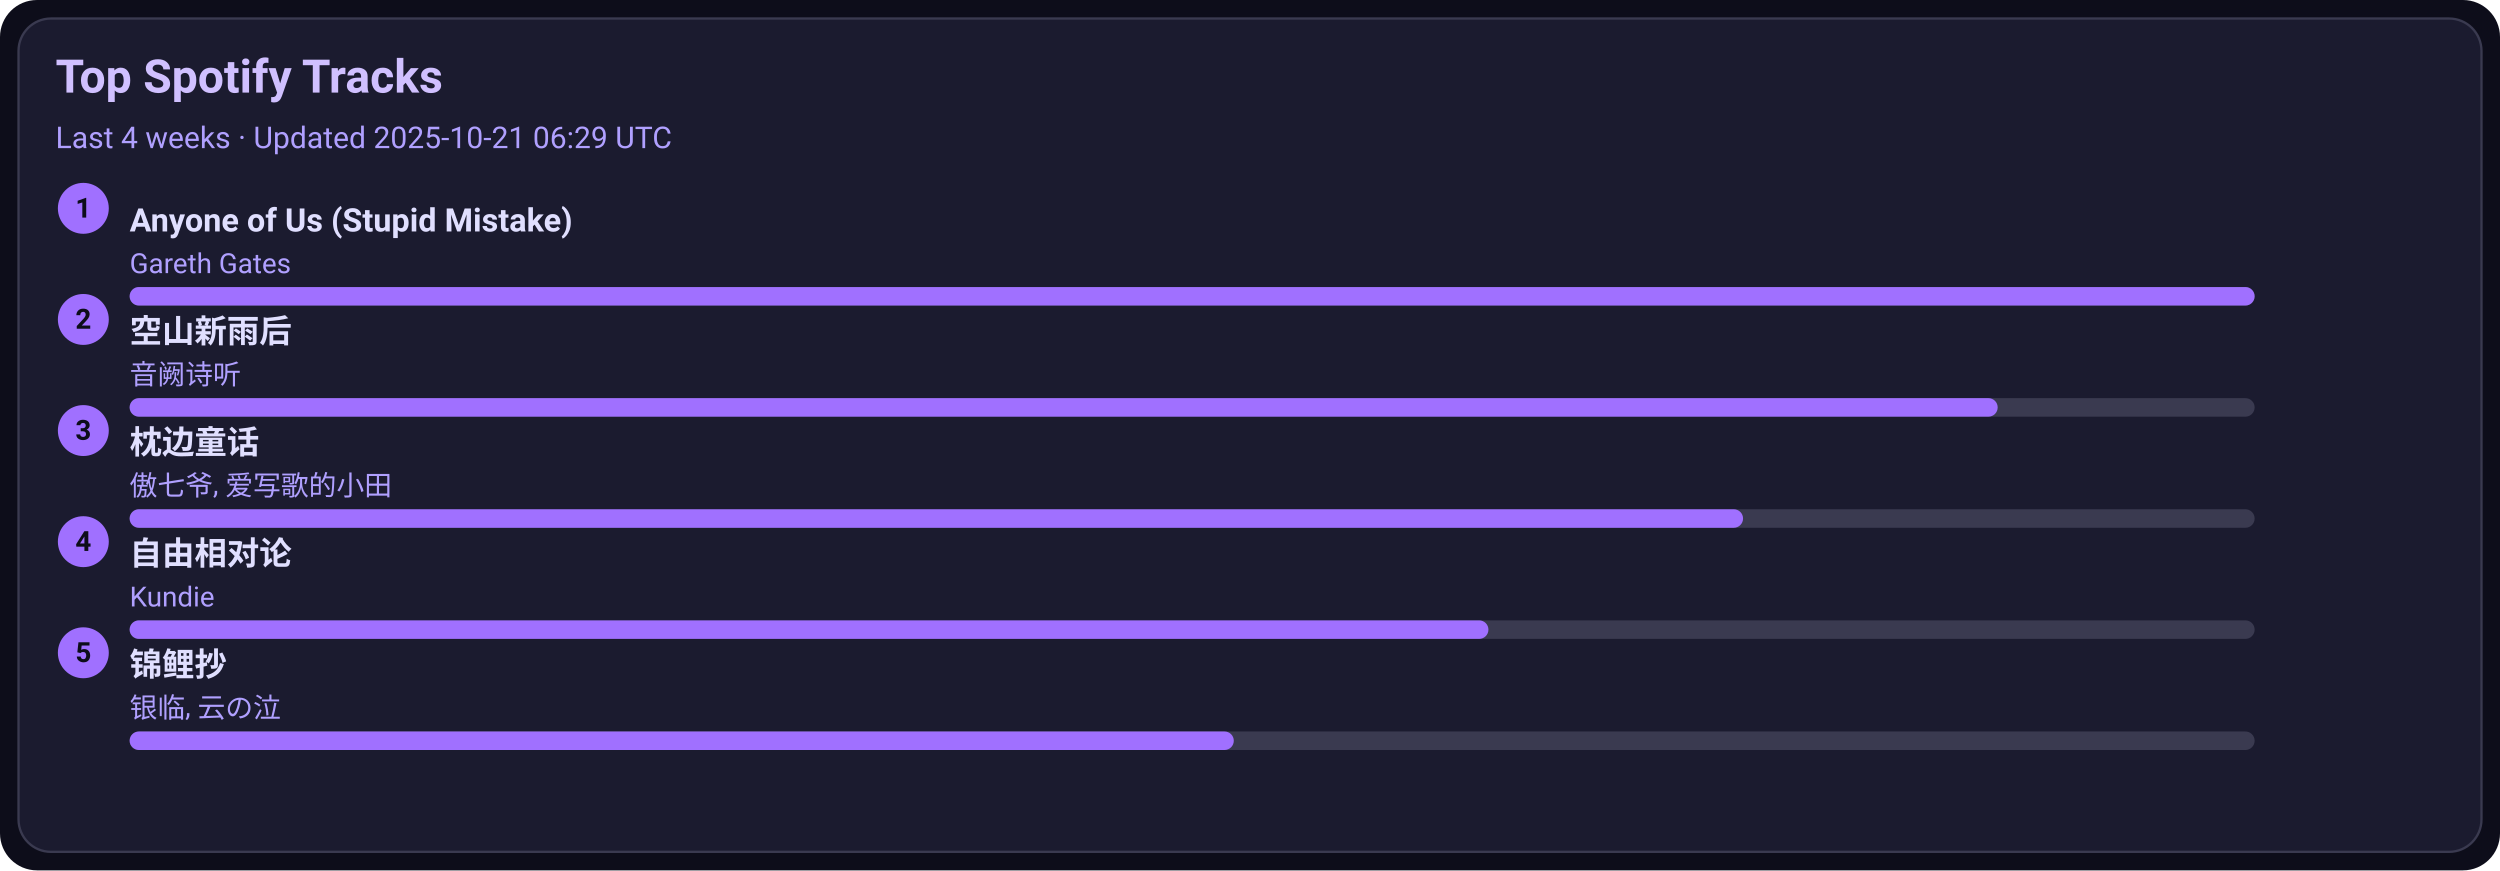
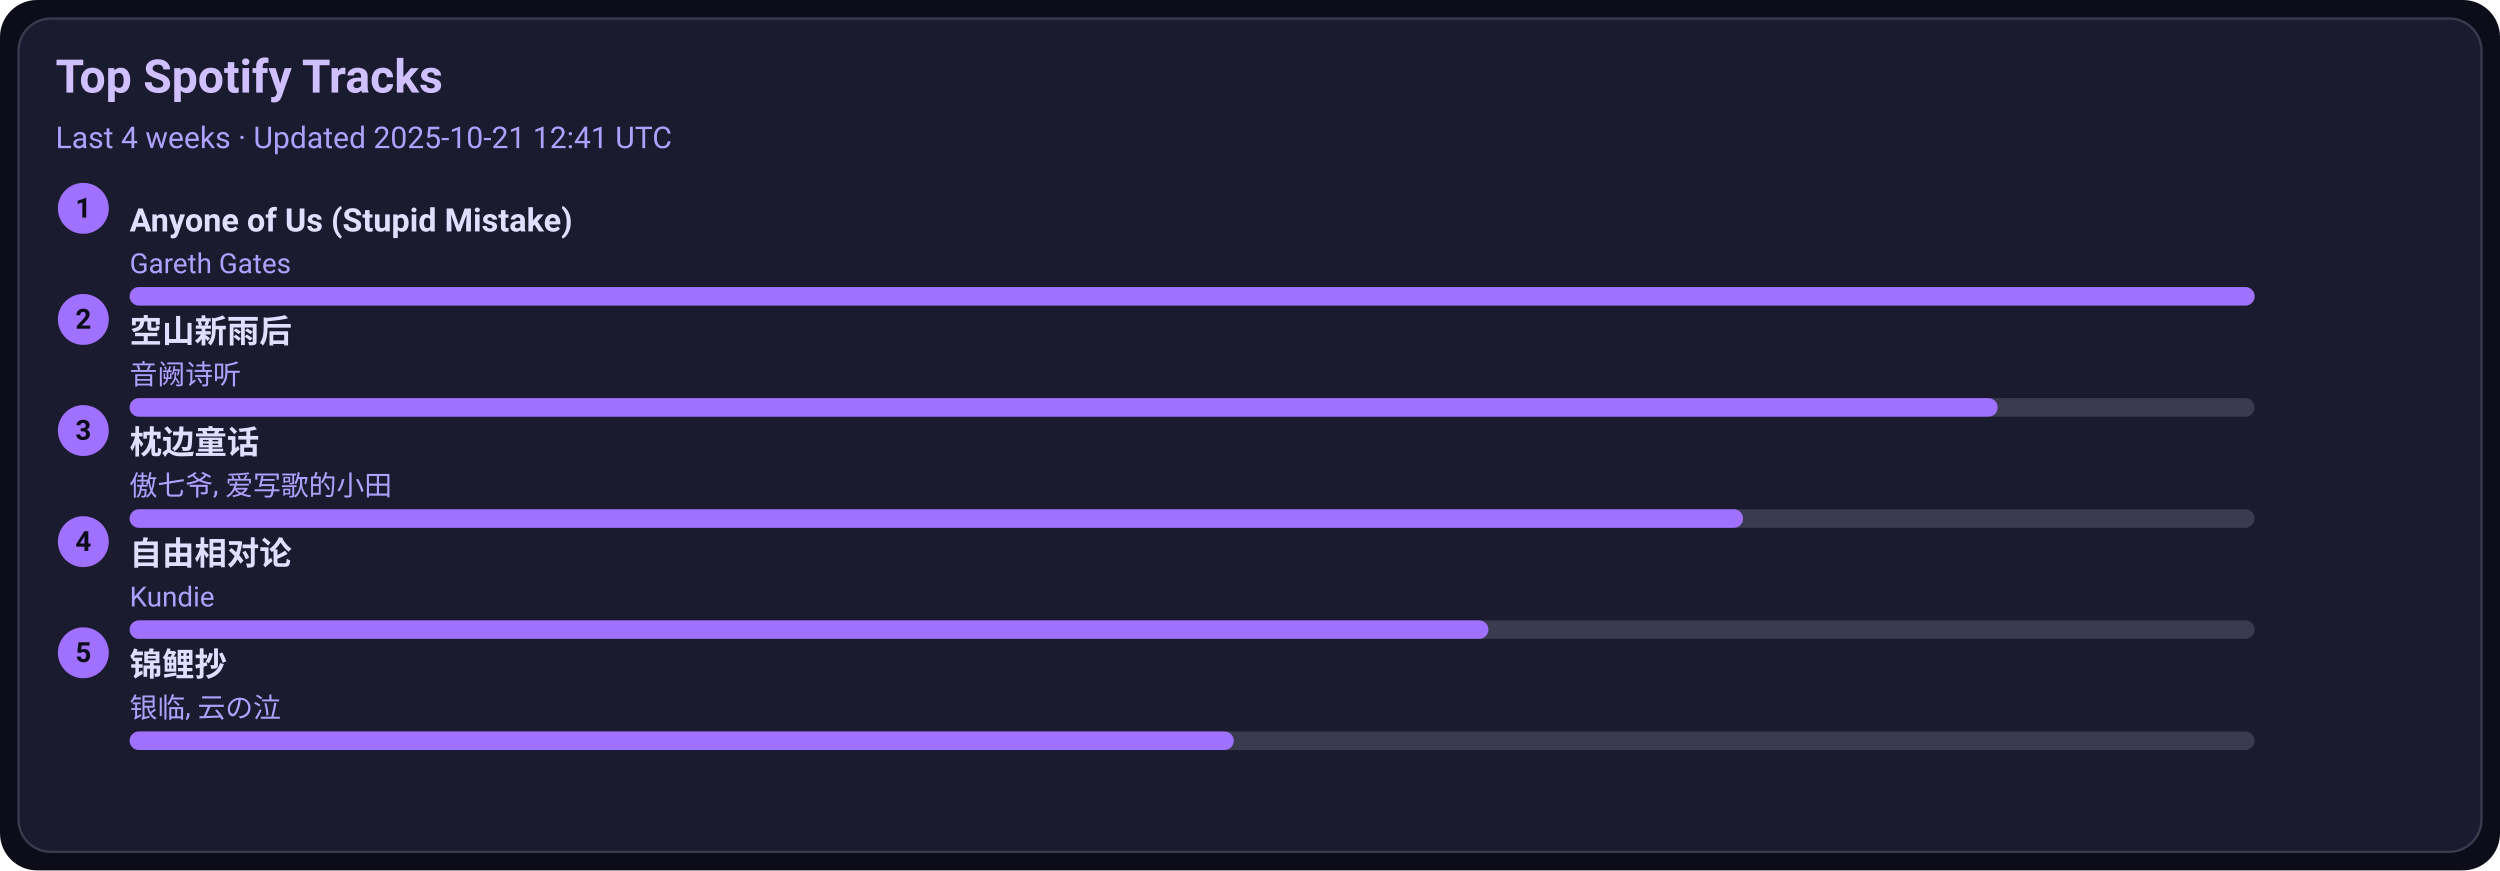
<svg xmlns="http://www.w3.org/2000/svg" width="1080" height="376" viewBox="0 0 1080 376">
  <style>text{font-family:-apple-system,BlinkMacSystemFont,Segoe UI,Roboto,Ubuntu,Helvetica Neue,Arial,Noto Sans,sans-serif}</style>
  <rect width="1080" height="376" rx="16" fill="#0d0d1a" />
  <rect x="8" y="8" width="1064" height="360" rx="14" fill="#1b1b2f" stroke="#3a3a50" />
  <text x="24" y="40" font-size="20" fill="#d0c0ff" font-weight="600">Top Spotify Tracks</text>
-   <text x="24" y="64" font-size="13" fill="#b0a0ff">Last 4 weeks · Updated 2025-10-21 06:29 UTC</text>
+   <text x="24" y="64" font-size="13" fill="#b0a0ff">Last 4 weeks · Updated 2025-10-21 12:41 UTC</text>
  <circle cx="36" cy="90" r="11" fill="#a070ff" />
  <text x="36" y="94" text-anchor="middle" font-size="12" fill="#0d0d1a" font-weight="700">1</text>
  <a href="https://open.spotify.com/track/7KZo8AI9F3Vnn3FXEYBL9f" target="_blank" rel="noopener noreferrer">
    <text x="56" y="100" font-size="14" fill="#e0dfff" font-weight="600">Anyone of Us (Stupid Mistake)</text>
  </a>
  <text x="56" y="118" font-size="12" fill="#b0a0ff">Gareth Gates</text>
  <rect x="56" y="124" width="918" height="8" rx="4" fill="#3a3a50" />
  <rect x="56" y="124" width="918" height="8" rx="4" fill="#a070ff" />
  <circle cx="36" cy="138" r="11" fill="#a070ff" />
  <text x="36" y="142" text-anchor="middle" font-size="12" fill="#0d0d1a" font-weight="700">2</text>
  <a href="https://open.spotify.com/track/7c1D58U8AIVOGlYzh5U6sk" target="_blank" rel="noopener noreferrer">
    <text x="56" y="148" font-size="14" fill="#e0dfff" font-weight="600">空山新雨后</text>
  </a>
  <text x="56" y="166" font-size="12" fill="#b0a0ff">音阙诗听</text>
  <rect x="56" y="172" width="918" height="8" rx="4" fill="#3a3a50" />
  <rect x="56" y="172" width="807" height="8" rx="4" fill="#a070ff" />
  <circle cx="36" cy="186" r="11" fill="#a070ff" />
  <text x="36" y="190" text-anchor="middle" font-size="12" fill="#0d0d1a" font-weight="700">3</text>
  <a href="https://open.spotify.com/track/3I8tlHNA9NM8dL0B23xGIY" target="_blank" rel="noopener noreferrer">
    <text x="56" y="196" font-size="14" fill="#e0dfff" font-weight="600">枕边童话</text>
  </a>
  <text x="56" y="214" font-size="12" fill="#b0a0ff">傲七爷, 爱写歌的小田</text>
  <rect x="56" y="220" width="918" height="8" rx="4" fill="#3a3a50" />
  <rect x="56" y="220" width="697" height="8" rx="4" fill="#a070ff" />
  <circle cx="36" cy="234" r="11" fill="#a070ff" />
  <text x="36" y="238" text-anchor="middle" font-size="12" fill="#0d0d1a" font-weight="700">4</text>
  <a href="https://open.spotify.com/track/1np2B0M4TkyE1xgpjG4dJn" target="_blank" rel="noopener noreferrer">
    <text x="56" y="244" font-size="14" fill="#e0dfff" font-weight="600">自由相对论</text>
  </a>
  <text x="56" y="262" font-size="12" fill="#b0a0ff">Kundie</text>
  <rect x="56" y="268" width="918" height="8" rx="4" fill="#3a3a50" />
  <rect x="56" y="268" width="587" height="8" rx="4" fill="#a070ff" />
  <circle cx="36" cy="282" r="11" fill="#a070ff" />
  <text x="36" y="286" text-anchor="middle" font-size="12" fill="#0d0d1a" font-weight="700">5</text>
  <a href="https://open.spotify.com/track/1KBIv1xAf0VhKsHrZaTVKu" target="_blank" rel="noopener noreferrer">
    <text x="56" y="292" font-size="14" fill="#e0dfff" font-weight="600">锦鲤抄</text>
  </a>
  <text x="56" y="310" font-size="12" fill="#b0a0ff">银临, 云の泣</text>
  <rect x="56" y="316" width="918" height="8" rx="4" fill="#3a3a50" />
  <rect x="56" y="316" width="477" height="8" rx="4" fill="#a070ff" />
</svg>
